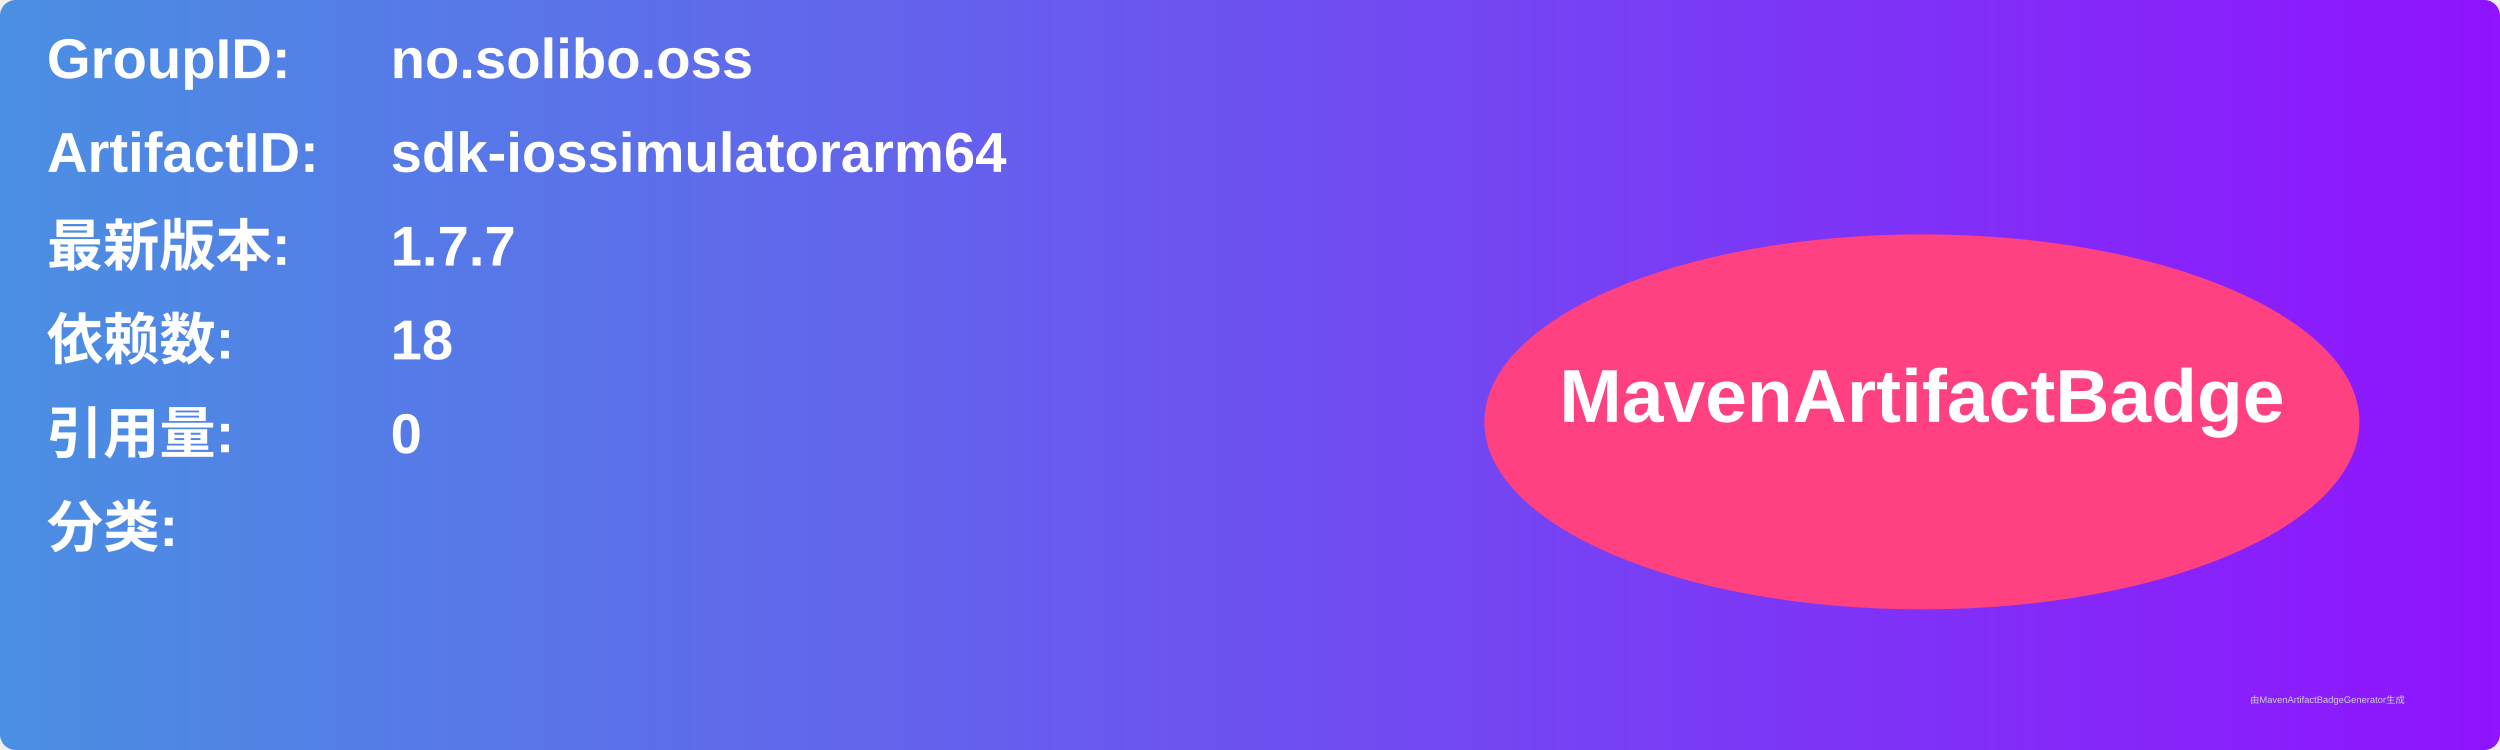
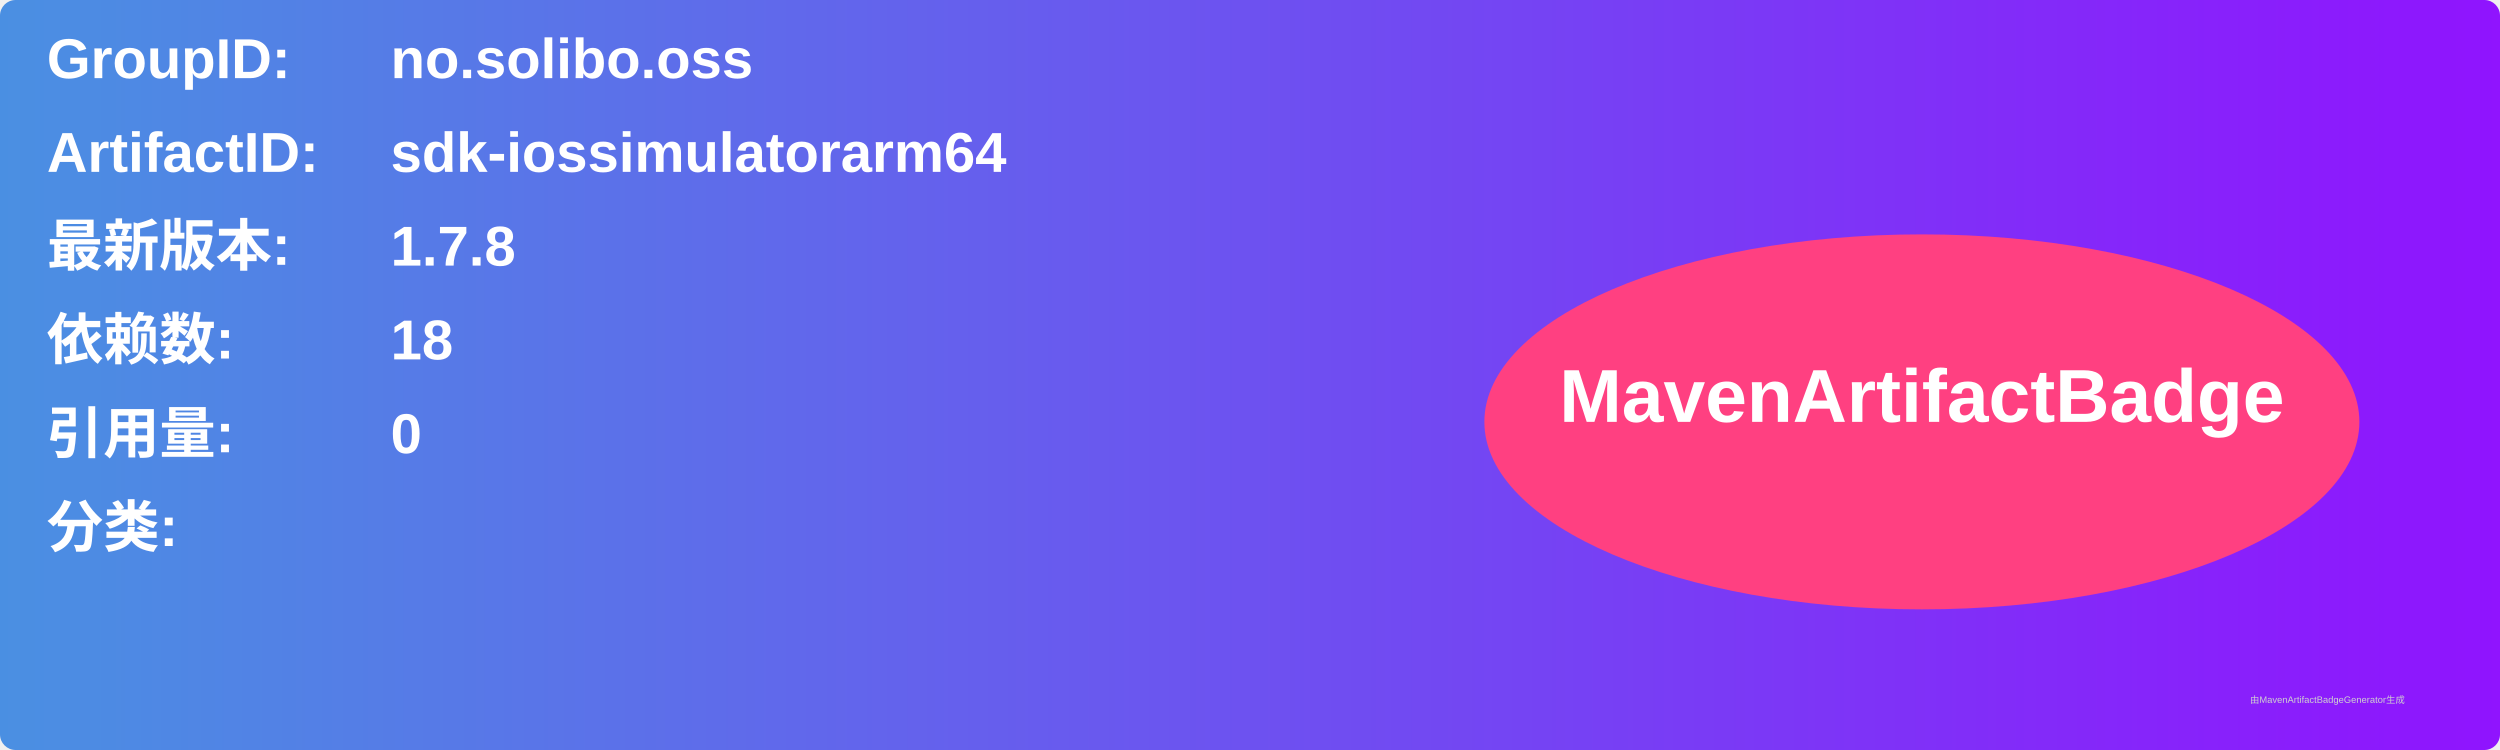
<svg xmlns="http://www.w3.org/2000/svg" width="800" height="240" viewBox="0 0 800 240">
  <linearGradient id="grad" x1="0%" y1="0%" x2="100%" y2="0%">
    <stop offset="0%" stop-color="#4a90e2" />
    <stop offset="100%" stop-color="#9013fe" />
  </linearGradient>
  <rect width="100%" height="100%" rx="5" ry="5" fill="url(#grad)" />
  <g transform="translate(15, 15)">
    <text x="0" y="10" font-family="Arial" font-size="18" fill="white" font-weight="bold" width="260">GroupID:</text>
    <text x="110" y="10" font-family="Arial" font-size="18" fill="white" font-weight="bold" width="460">no.solibo.oss</text>
    <text x="0" y="40" font-family="Arial" font-size="18" fill="white" font-weight="bold" width="260">ArtifactID:</text>
    <text x="110" y="40" font-family="Arial" font-size="18" fill="white" font-weight="bold" width="460">sdk-iossimulatorarm64</text>
    <text x="0" y="70" font-family="Arial" font-size="18" fill="white" font-weight="bold">最新版本:</text>
    <text x="110" y="70" font-family="Arial" font-size="18" fill="white" font-weight="bold">
-       <tspan font-weight="bold">1.7.7</tspan>
+       <tspan font-weight="bold">1.7.8</tspan>
    </text>
    <text x="0" y="100" font-family="Arial" font-size="18" fill="white" font-weight="bold">依赖数: </text>
    <text x="110" y="100" font-family="Arial" font-size="18" fill="white">
      <tspan font-weight="bold">18</tspan>
    </text>
    <text x="0" y="130" font-family="Arial" font-size="18" fill="white" font-weight="bold">引用量: </text>
    <text x="110" y="130" font-family="Arial" font-size="18" fill="white">
      <tspan font-weight="bold">0</tspan>
    </text>
    <text x="0" y="160" font-family="Arial" font-size="18" fill="white" font-weight="bold">分类:</text>
    <text x="10" y="190" font-family="Arial" font-size="10" fill="white">
      <tspan font-weight="bold" />
    </text>
    <ellipse cx="600" cy="120" rx="140" ry="60" fill="#ff4081" />
    <text x="600" y="120" text-anchor="middle" font-family="Arial" font-size="24" fill="white" font-weight="bold">MavenArtifactBadge</text>
  </g>
  <text x="720" y="225" font-family="Arial" font-size="3" fill="#d0d0d0">由MavenArtifactBadgeGenerator生成</text>
</svg>
